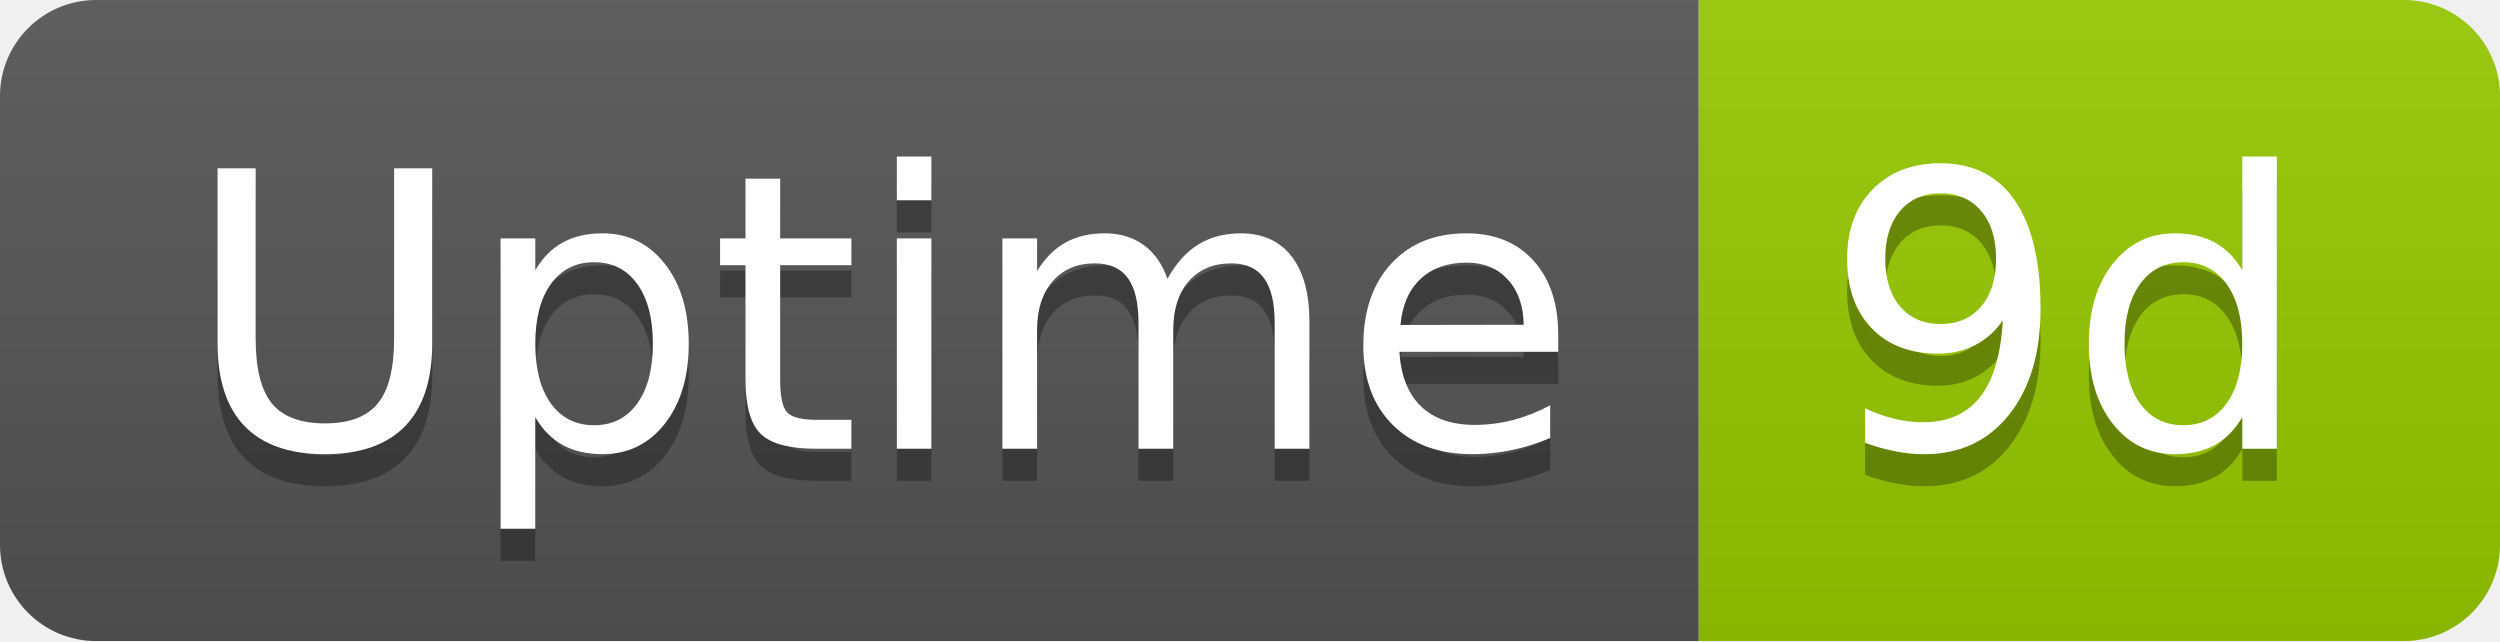
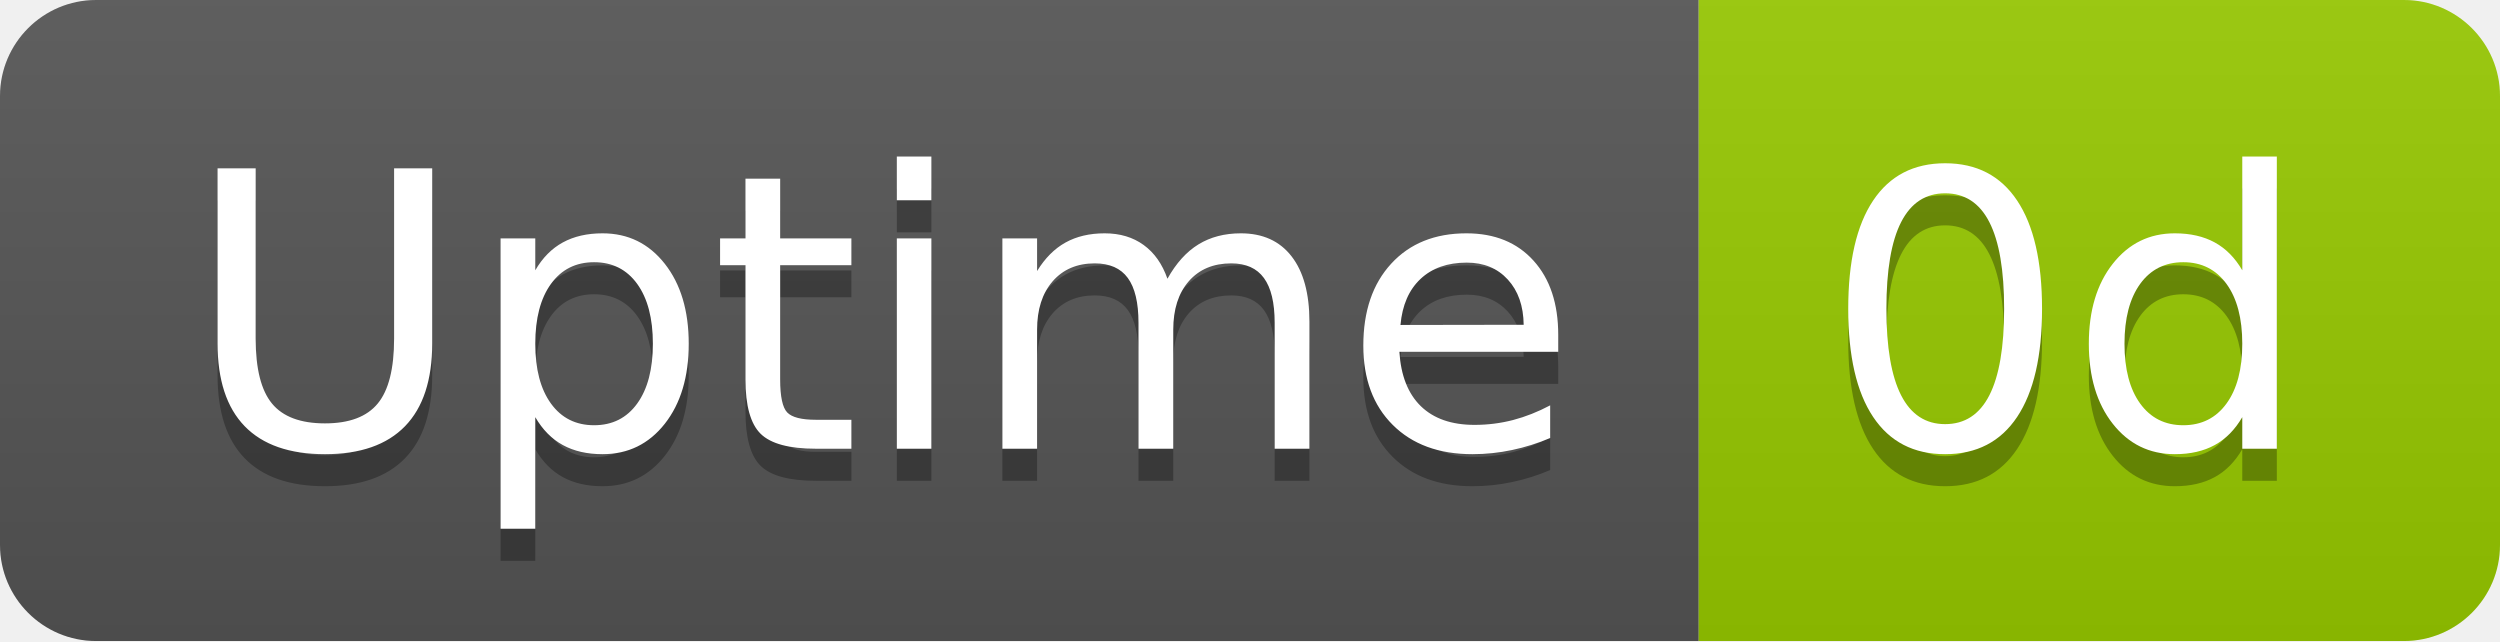
- <svg xmlns="http://www.w3.org/2000/svg" width="78" height="20" role="img" aria-label="Uptime: 9d">
+ <svg xmlns="http://www.w3.org/2000/svg" width="78" height="20" role="img" aria-label="Uptime: 0d">
  <linearGradient id="s" x2="0" y2="100%">
    <stop offset="0" stop-color="#bbb" stop-opacity=".1" />
    <stop offset="1" stop-opacity=".1" />
  </linearGradient>
  <clipPath id="r">
    <rect width="78" height="20" rx="3" fill="#fff" />
  </clipPath>
  <g clip-path="url(#r)">
    <rect width="53" height="20" fill="#555" />
    <rect x="53" width="25" height="20" fill="#97ca00" />
    <rect width="78" height="20" fill="url(#s)" />
  </g>
  <g fill="#fff" text-anchor="middle" font-family="Verdana,Geneva,DejaVu Sans,sans-serif" text-rendering="geometricPrecision" font-size="120">
    <text aria-hidden="true" x="275" y="150" fill="#010101" fill-opacity=".3" transform="scale(.1)" textLength="418">Uptime</text>
    <text x="275" y="140" transform="scale(.1)" fill="#fff" textLength="418">Uptime</text>
-     <text aria-hidden="true" x="645" y="150" fill="#010101" fill-opacity=".3" transform="scale(.1)" textLength="152">9d</text>
-     <text x="645" y="140" transform="scale(.1)" fill="#fff" textLength="152">9d</text>
+     <text aria-hidden="true" x="645" y="150" fill="#010101" fill-opacity=".3" transform="scale(.1)" textLength="152">0d</text>
+     <text x="645" y="140" transform="scale(.1)" fill="#fff" textLength="152">0d</text>
  </g>
</svg>
